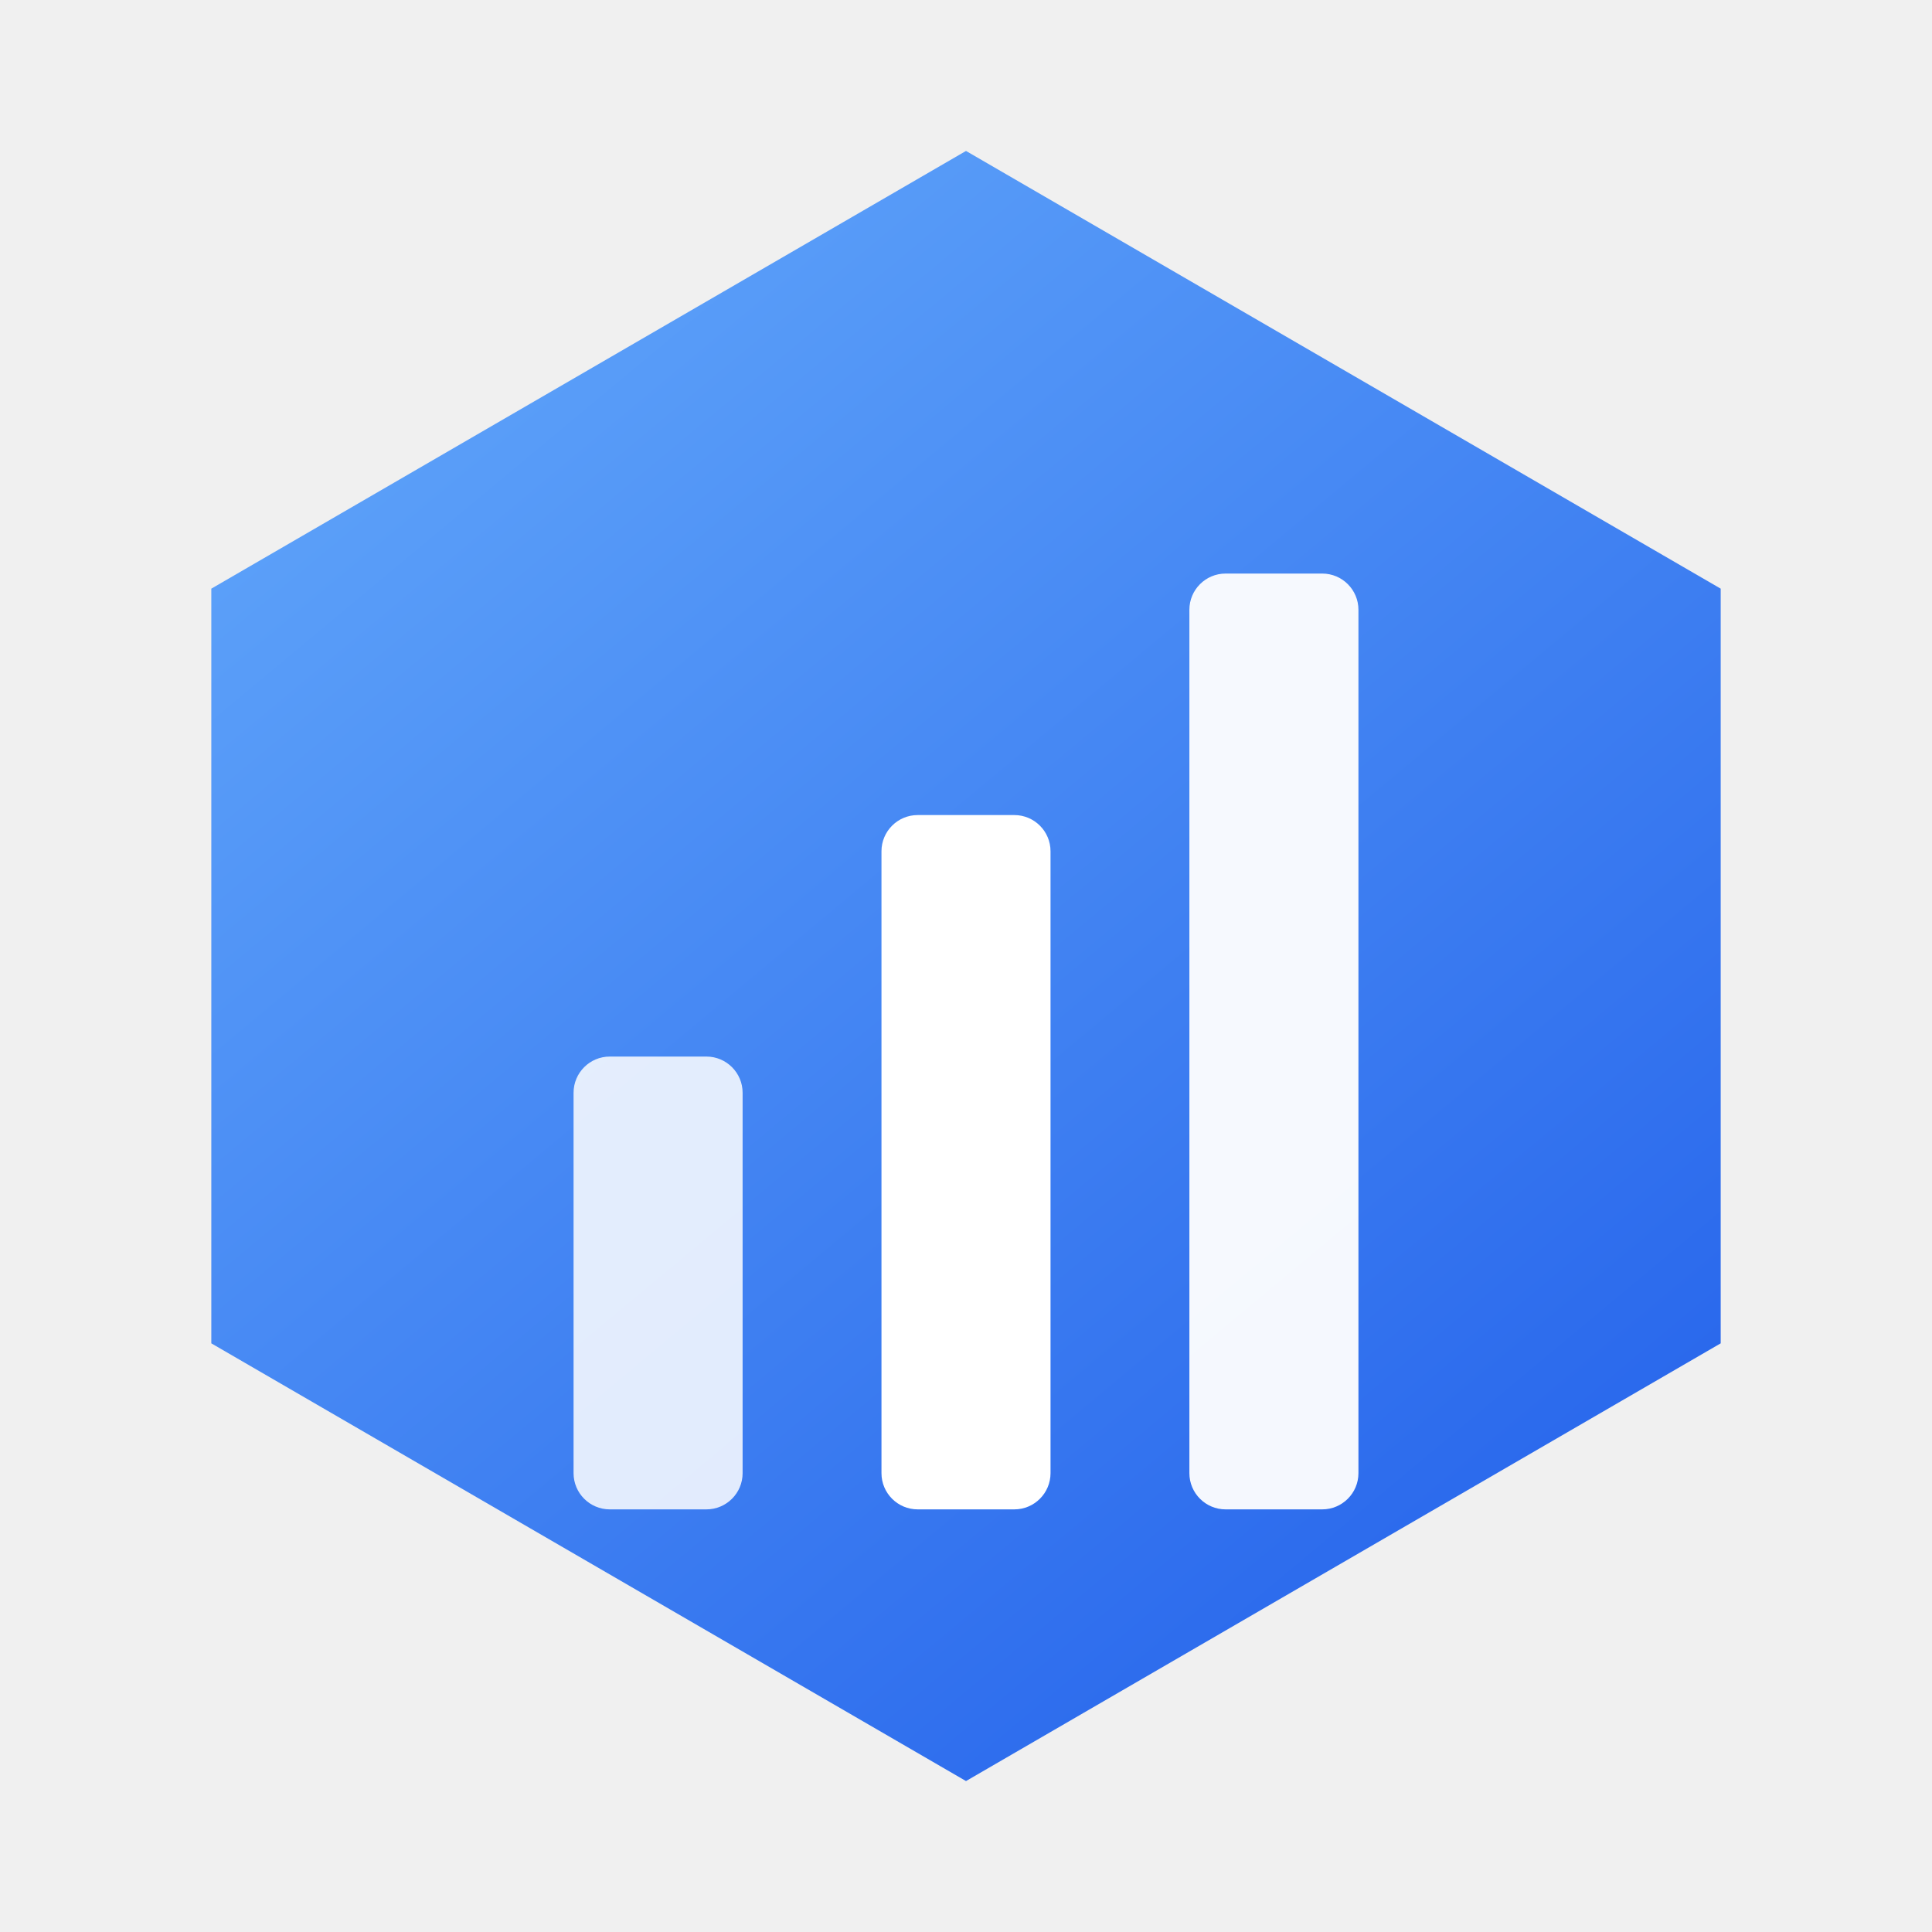
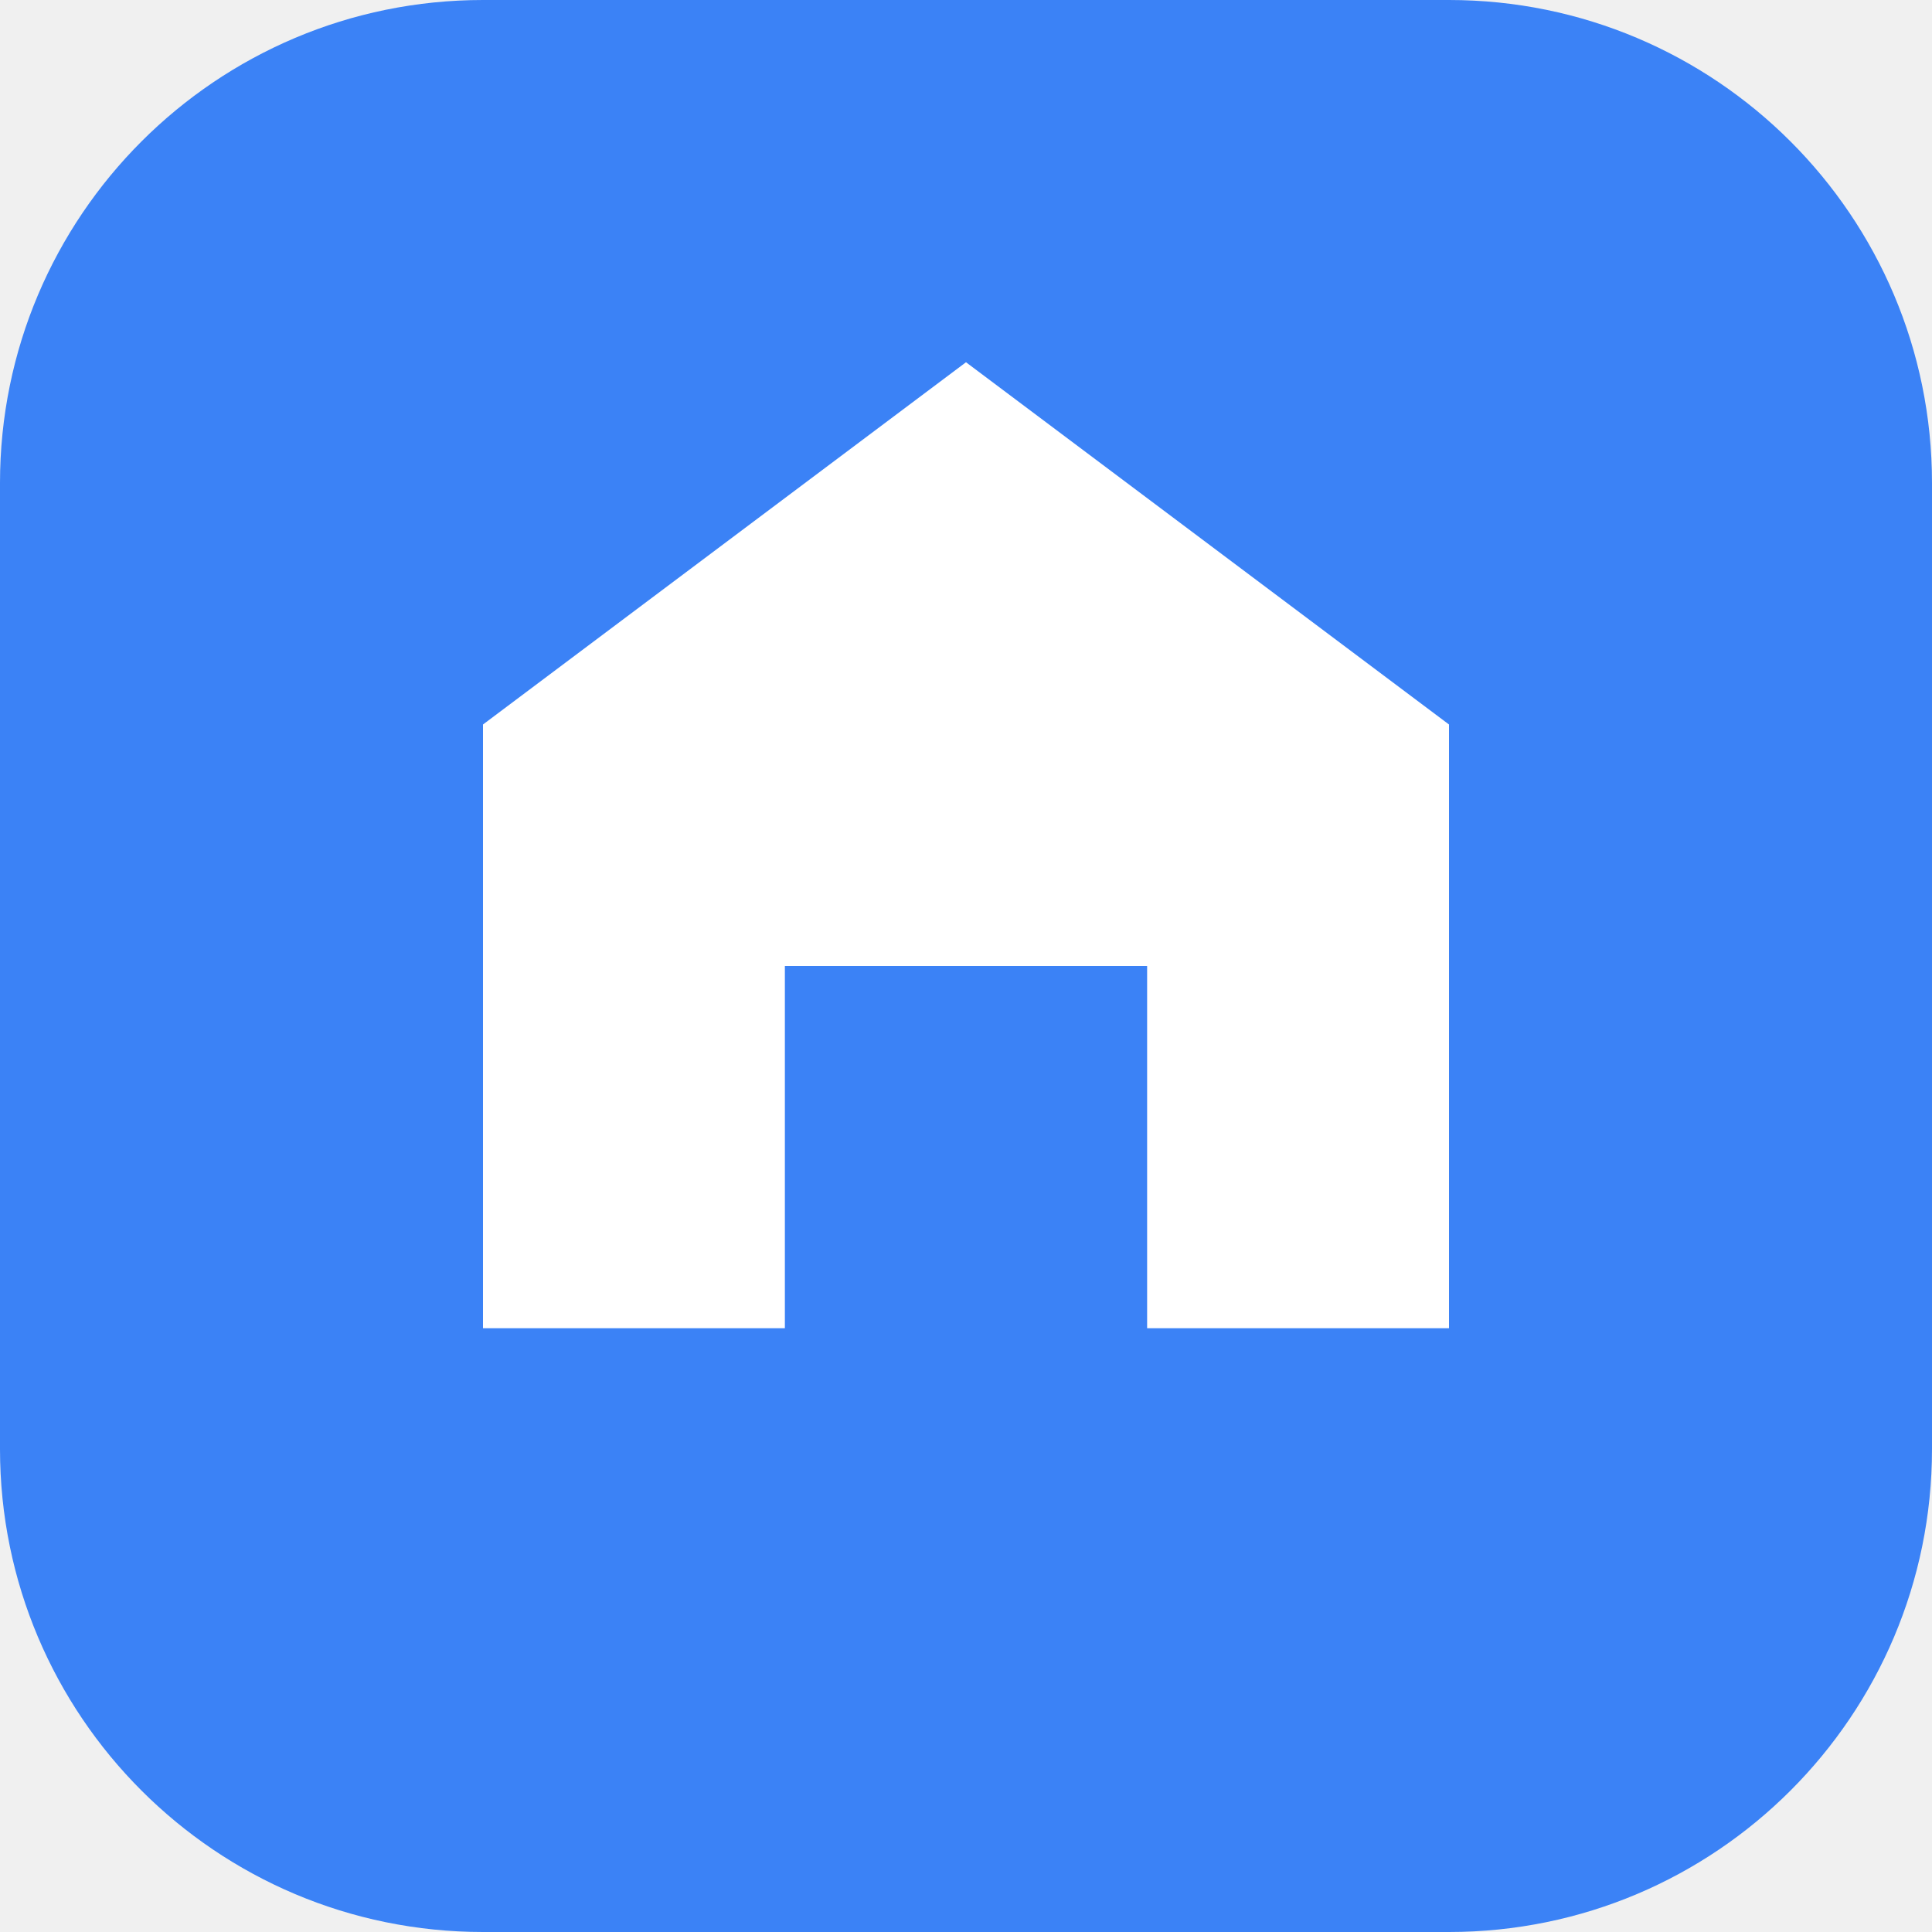
<svg xmlns="http://www.w3.org/2000/svg" viewBox="0 0 32 32" fill="none">
-   <defs>
-     <linearGradient id="g" x1="6" y1="4" x2="26" y2="28" gradientUnits="userSpaceOnUse">
-       <stop stop-color="#60a5fa" />
-       <stop offset="1" stop-color="#2563eb" />
-     </linearGradient>
-   </defs>
-   <path d="M16 2.5L28.5 9.75V22.25L16 29.5L3.5 22.25V9.75L16 2.5Z" fill="url(#g)" />
-   <rect x="9.5" y="17.5" width="2.8" height="7.5" rx="0.6" fill="white" fill-opacity="0.85" />
-   <rect x="14.6" y="13.5" width="2.8" height="11.5" rx="0.6" fill="white" />
-   <rect x="19.7" y="9.5" width="2.8" height="15.5" rx="0.6" fill="white" fill-opacity="0.95" />
+   <rect width="32" height="32" rx="8" fill="#3b82f6" />
+   <path d="M8 22V12l8-6 8 6v10h-5v-6h-6v6H8z" fill="white" />
</svg>
